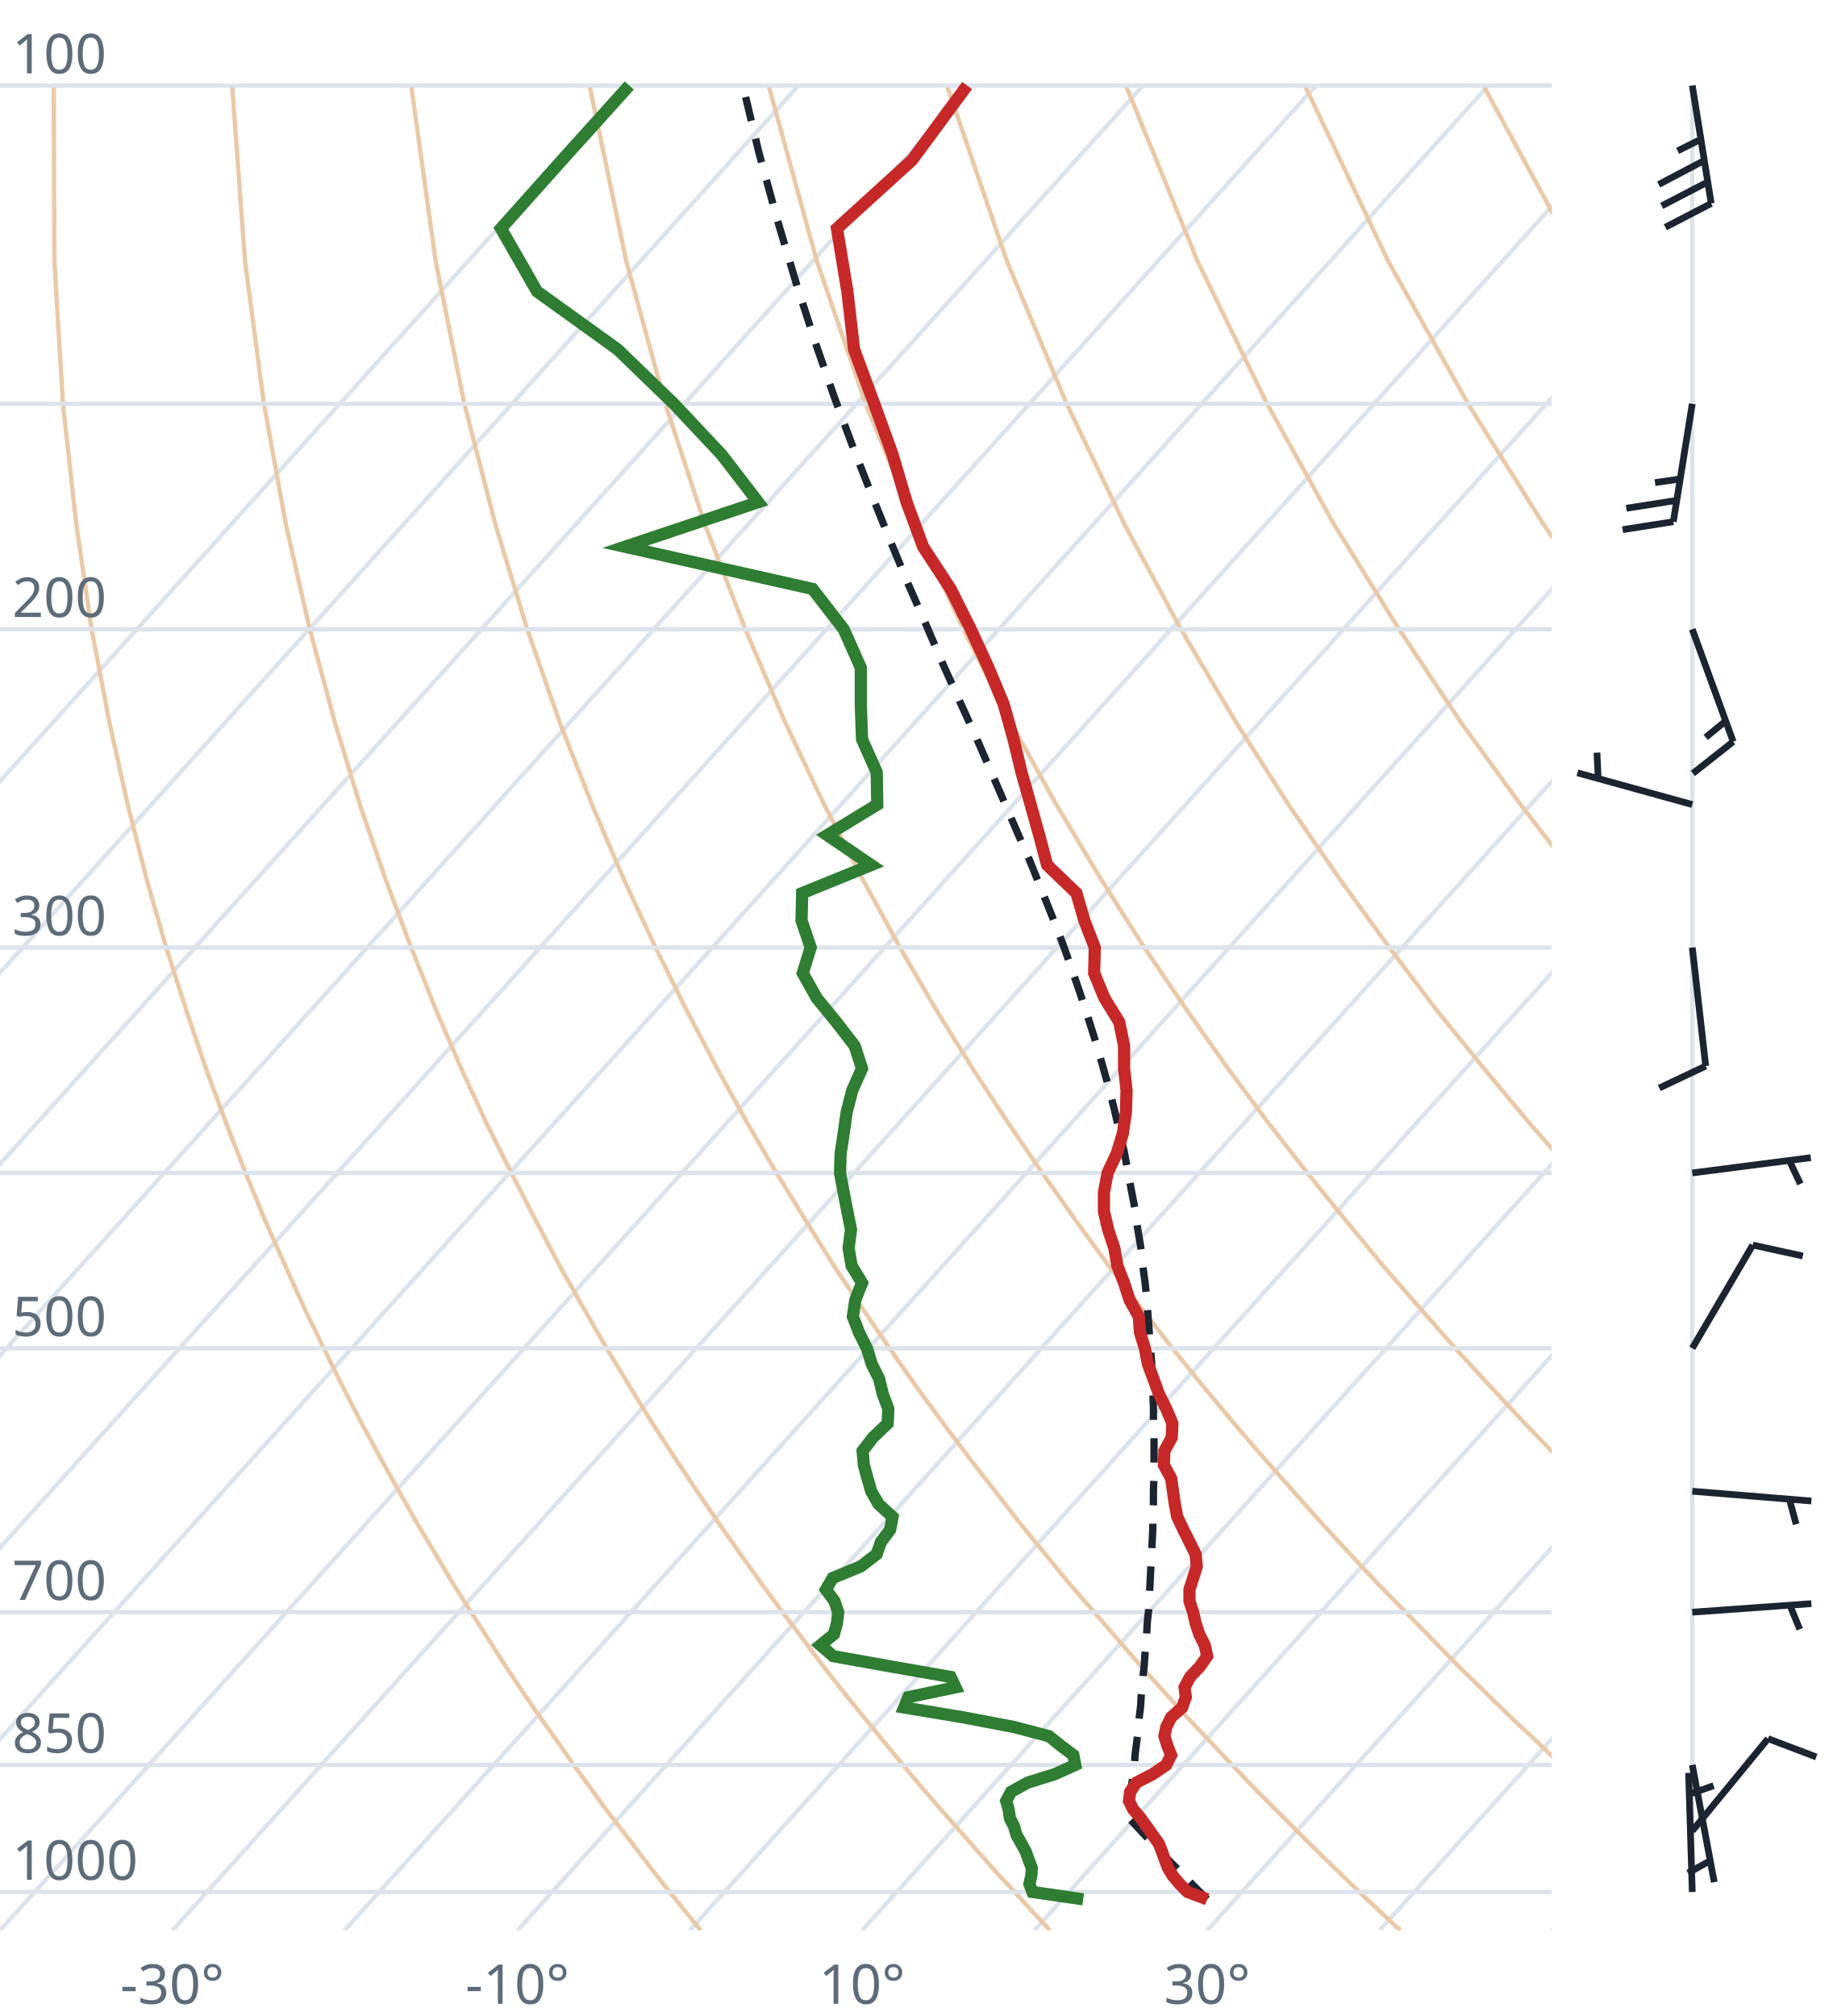
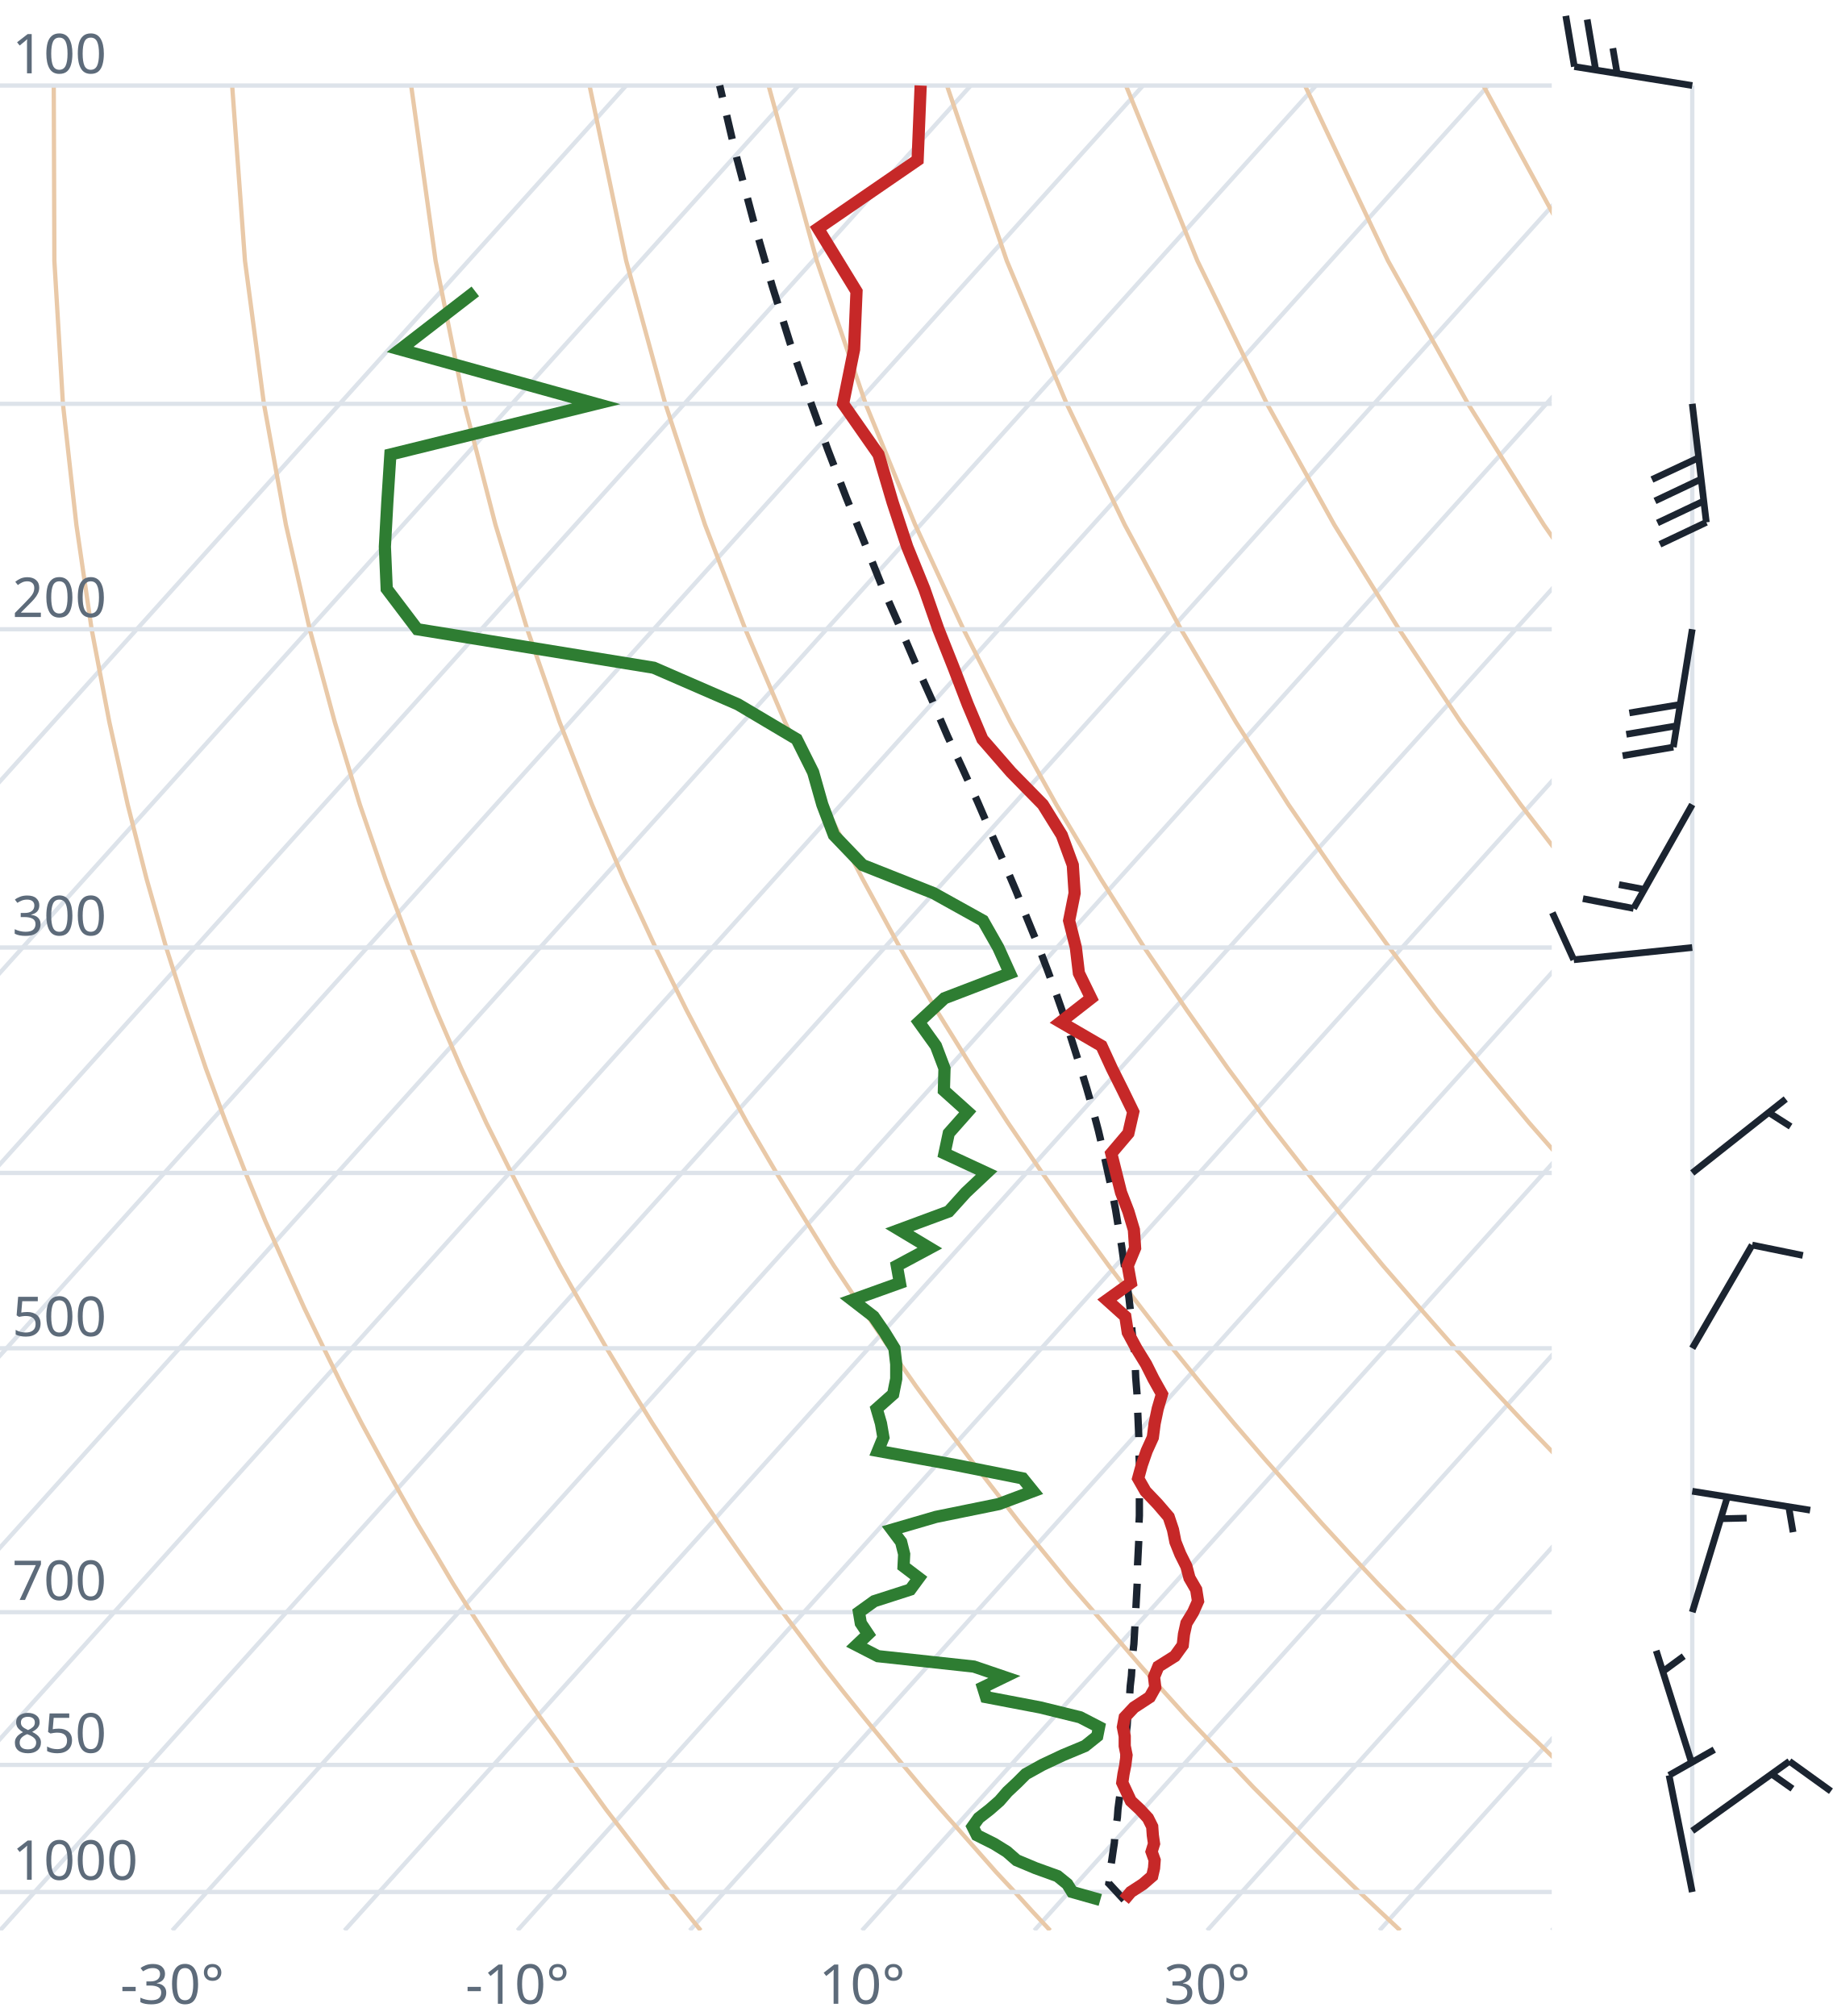
<svg xmlns="http://www.w3.org/2000/svg" viewBox="0 0 300 330" font-family="system-ui,sans-serif" font-size="9">
  <style>.g{stroke:#dde3ea;stroke-width:.7;fill:none}.ad{stroke:#e9c9a8;stroke-width:.7;fill:none}.t{stroke:#c62828;stroke-width:2;fill:none}.d{stroke:#2e7d32;stroke-width:2;fill:none}.pc{stroke:#1b2430;stroke-width:1.2;stroke-dasharray:4 3;fill:none}.barb{stroke:#1b2430;stroke-width:1.1;fill:#1b2430}text{fill:#5d6b7a}</style>
  <clipPath id="c">
    <rect x="0" y="0" width="254" height="316.0" />
  </clipPath>
  <g clip-path="url(#c)">
    <line class="g" x1="-169.3" y1="316.0" x2="102.5" y2="14.0" />
    <line class="g" x1="-141.1" y1="316.0" x2="130.7" y2="14.0" />
    <line class="g" x1="-112.9" y1="316.0" x2="158.9" y2="14.0" />
    <line class="g" x1="-84.7" y1="316.0" x2="187.1" y2="14.0" />
    <line class="g" x1="-56.4" y1="316.0" x2="215.4" y2="14.0" />
    <line class="g" x1="-28.2" y1="316.0" x2="243.6" y2="14.0" />
    <line class="g" x1="0.0" y1="316.0" x2="271.8" y2="14.0" />
    <line class="g" x1="28.2" y1="316.0" x2="300.0" y2="14.0" />
    <line class="g" x1="56.4" y1="316.0" x2="328.2" y2="14.0" />
    <line class="g" x1="84.7" y1="316.0" x2="356.5" y2="14.0" />
    <line class="g" x1="112.9" y1="316.0" x2="384.7" y2="14.0" />
    <line class="g" x1="141.1" y1="316.0" x2="412.9" y2="14.0" />
    <line class="g" x1="169.3" y1="316.0" x2="441.1" y2="14.0" />
    <line class="g" x1="197.6" y1="316.0" x2="469.4" y2="14.0" />
    <line class="g" x1="225.8" y1="316.0" x2="497.6" y2="14.0" />
    <line class="g" x1="254.0" y1="316.0" x2="525.8" y2="14.0" />
    <path class="ad" d="M114.7,316.0L112.2,312.9L109.6,309.7L107.1,306.5L104.5,303.1L101.9,299.7L99.2,296.2L96.6,292.6L93.9,288.9L91.2,285.0L88.4,281.1L85.6,277.0L82.8,272.8L80.0,268.4L77.1,263.9L74.2,259.3L71.3,254.4L68.3,249.4L65.3,244.1L62.3,238.7L59.2,233.0L56.1,227.0L53.0,220.7L49.8,214.1L46.7,207.2L43.4,199.8L40.2,192.0L37.0,183.8L33.7,174.9L30.5,165.4L27.2,155.1L24.0,143.9L20.9,131.7L17.9,118.2L15.0,103.0L12.5,85.9L10.3,66.1L8.9,42.7L8.8,14.0" />
    <path class="ad" d="M171.9,316.0L169.0,312.9L166.1,309.7L163.1,306.5L160.1,303.1L157.1,299.7L154.0,296.2L150.9,292.6L147.8,288.9L144.6,285.0L141.4,281.1L138.1,277.0L134.8,272.8L131.5,268.4L128.1,263.9L124.7,259.3L121.2,254.4L117.7,249.4L114.1,244.1L110.5,238.7L106.8,233.0L103.1,227.0L99.3,220.7L95.5,214.1L91.6,207.2L87.7,199.8L83.7,192.0L79.6,183.8L75.5,174.9L71.4,165.4L67.3,155.1L63.1,143.9L58.9,131.7L54.8,118.2L50.7,103.0L46.8,85.9L43.2,66.1L40.1,42.7L38.0,14.0" />
    <path class="ad" d="M229.2,316.0L225.9,312.9L222.5,309.7L219.2,306.5L215.7,303.1L212.3,299.7L208.8,296.2L205.2,292.6L201.7,288.9L198.0,285.0L194.3,281.1L190.6,277.0L186.8,272.8L183.0,268.4L179.1,263.9L175.1,259.3L171.1,254.4L167.0,249.4L162.9,244.1L158.7,238.7L154.4,233.0L150.0,227.0L145.6,220.7L141.1,214.1L136.5,207.2L131.9,199.8L127.1,192.0L122.3,183.8L117.4,174.9L112.4,165.4L107.3,155.1L102.1,143.9L96.9,131.7L91.6,118.2L86.3,103.0L81.1,85.9L76.0,66.1L71.3,42.7L67.3,14.0" />
    <path class="ad" d="M286.4,316.0L282.7,312.9L279.0,309.7L275.2,306.5L271.4,303.1L267.5,299.7L263.6,296.2L259.6,292.6L255.5,288.9L251.5,285.0L247.3,281.1L243.1,277.0L238.8,272.8L234.5,268.4L230.1,263.9L225.6,259.3L221.0,254.4L216.4,249.4L211.7,244.1L206.9,238.7L202.0,233.0L197.0,227.0L191.9,220.7L186.8,214.1L181.5,207.2L176.1,199.8L170.6,192.0L165.0,183.8L159.2,174.9L153.3,165.4L147.3,155.1L141.2,143.9L134.9,131.7L128.5,118.2L122.0,103.0L115.4,85.9L108.9,66.1L102.5,42.7L96.5,14.0" />
    <path class="ad" d="M343.6,316.0L339.5,312.9L335.4,309.7L331.2,306.5L327.0,303.1L322.7,299.7L318.3,296.2L313.9,292.6L309.4,288.9L304.9,285.0L300.3,281.1L295.6,277.0L290.8,272.8L286.0,268.4L281.0,263.9L276.0,259.3L270.9,254.4L265.7,249.4L260.5,244.1L255.1,238.7L249.6,233.0L244.0,227.0L238.2,220.7L232.4,214.1L226.4,207.2L220.3,199.8L214.0,192.0L207.6,183.8L201.0,174.9L194.3,165.4L187.3,155.1L180.2,143.9L172.9,131.7L165.4,118.2L157.7,103.0L149.8,85.9L141.7,66.1L133.7,42.7L125.8,14.0" />
    <path class="ad" d="M400.9,316.0L396.4,312.9L391.9,309.7L387.3,306.5L382.6,303.1L377.9,299.7L373.1,296.2L368.2,292.6L363.3,288.9L358.3,285.0L353.2,281.1L348.1,277.0L342.8,272.8L337.5,268.4L332.0,263.9L326.5,259.3L320.9,254.4L315.1,249.4L309.2,244.1L303.3,238.7L297.2,233.0L290.9,227.0L284.6,220.7L278.0,214.1L271.4,207.2L264.5,199.8L257.5,192.0L250.3,183.8L242.9,174.9L235.2,165.4L227.4,155.1L219.3,143.9L210.9,131.7L202.3,118.2L193.3,103.0L184.1,85.9L174.6,66.1L164.8,42.7L155.0,14.0" />
    <path class="ad" d="M458.1,316.0L453.2,312.9L448.3,309.7L443.3,306.5L438.2,303.1L433.1,299.7L427.9,296.2L422.6,292.6L417.2,288.9L411.7,285.0L406.2,281.1L400.5,277.0L394.8,272.8L389.0,268.4L383.0,263.9L376.9,259.3L370.8,254.4L364.5,249.4L358.0,244.1L351.5,238.7L344.8,233.0L337.9,227.0L330.9,220.7L323.7,214.1L316.3,207.2L308.7,199.8L300.9,192.0L292.9,183.8L284.7,174.9L276.2,165.4L267.4,155.1L258.3,143.9L248.9,131.7L239.1,118.2L229.0,103.0L218.4,85.9L207.4,66.1L196.0,42.7L184.3,14.0" />
    <path class="ad" d="M515.3,316.0L510.1,312.9L504.7,309.7L499.3,306.5L493.9,303.1L488.3,299.7L482.7,296.2L476.9,292.6L471.1,288.9L465.2,285.0L459.2,281.1L453.0,277.0L446.8,272.8L440.5,268.4L434.0,263.9L427.4,259.3L420.7,254.4L413.8,249.4L406.8,244.1L399.7,238.7L392.4,233.0L384.9,227.0L377.2,220.7L369.3,214.1L361.2,207.2L352.9,199.8L344.4,192.0L335.6,183.8L326.5,174.9L317.1,165.4L307.4,155.1L297.4,143.9L286.9,131.7L276.0,118.2L264.6,103.0L252.7,85.9L240.3,66.1L227.2,42.7L213.6,14.0" />
    <path class="ad" d="M572.6,316.0L566.9,312.9L561.2,309.7L555.4,306.5L549.5,303.1L543.5,299.7L537.4,296.2L531.3,292.6L525.0,288.9L518.6,285.0L512.1,281.1L505.5,277.0L498.8,272.8L491.9,268.4L485.0,263.9L477.9,259.3L470.6,254.4L463.2,249.4L455.6,244.1L447.9,238.7L439.9,233.0L431.8,227.0L423.5,220.7L415.0,214.1L406.2,207.2L397.2,199.8L387.9,192.0L378.3,183.8L368.4,174.9L358.1,165.4L347.5,155.1L336.4,143.9L324.9,131.7L312.9,118.2L300.3,103.0L287.1,85.9L273.1,66.1L258.4,42.7L242.8,14.0" />
    <path class="ad" d="M629.8,316.0L623.8,312.9L617.6,309.7L611.4,306.5L605.1,303.1L598.7,299.7L592.2,296.2L585.6,292.6L578.9,288.9L572.0,285.0L565.1,281.1L558.0,277.0L550.8,272.8L543.4,268.4L536.0,263.9L528.3,259.3L520.5,254.4L512.5,249.4L504.4,244.1L496.1,238.7L487.5,233.0L478.8,227.0L469.8,220.7L460.6,214.1L451.1,207.2L441.4,199.8L431.3,192.0L420.9,183.8L410.2,174.9L399.1,165.4L387.5,155.1L375.5,143.9L362.9,131.7L349.8,118.2L335.9,103.0L321.4,85.9L306.0,66.1L289.6,42.7L272.1,14.0" />
    <line class="g" x1="0" y1="309.7" x2="254" y2="309.7" />
    <line class="g" x1="0" y1="288.9" x2="254" y2="288.9" />
    <line class="g" x1="0" y1="263.9" x2="254" y2="263.9" />
    <line class="g" x1="0" y1="220.7" x2="254" y2="220.7" />
    <line class="g" x1="0" y1="192.0" x2="254" y2="192.0" />
    <line class="g" x1="0" y1="155.1" x2="254" y2="155.1" />
    <line class="g" x1="0" y1="103.0" x2="254" y2="103.0" />
    <line class="g" x1="0" y1="66.1" x2="254" y2="66.1" />
    <line class="g" x1="0" y1="14.0" x2="254" y2="14.0" />
-     <path class="pc" d="M197.6,310.9L196.3,309.6L195.1,308.4L193.8,307.0L192.5,305.7L191.2,304.4L189.9,303.1L188.6,301.7L187.3,300.3L186.0,298.9L184.7,297.5L184.6,297.5L184.8,296.0L185.0,294.6L185.1,293.1L185.3,291.7L185.5,290.2L185.7,288.7L185.8,287.2L186.0,285.6L186.2,284.1L186.3,282.5L186.5,280.9L186.7,279.3L186.8,277.6L187.0,276.0L187.1,274.3L187.3,272.6L187.4,270.9L187.6,269.1L187.7,267.3L187.8,265.5L188.0,263.7L188.1,261.9L188.2,260.0L188.3,258.1L188.4,256.1L188.5,254.2L188.6,252.2L188.7,250.2L188.7,248.1L188.8,246.0L188.8,243.9L188.9,241.7L188.9,239.5L188.9,237.3L188.9,235.0L188.8,232.7L188.8,230.3L188.7,227.9L188.6,225.5L188.5,223.0L188.3,220.4L188.1,217.8L187.9,215.2L187.7,212.4L187.4,209.7L187.0,206.8L186.7,204.0L186.2,201.0L185.8,198.0L185.2,194.9L184.6,191.7L184.0,188.4L183.2,185.1L182.4,181.6L181.5,178.1L180.5,174.5L179.4,170.7L178.2,166.9L176.9,162.9L175.5,158.8L174.0,154.6L172.3,150.2L170.5,145.7L168.6,141.0L166.5,136.2L164.3,131.1L162.0,125.8L159.6,120.3L157.0,114.6L154.3,108.6L151.6,102.3L148.7,95.7L145.8,88.7L142.8,81.3L139.7,73.4L136.6,65.1L133.5,56.2L130.4,46.6L127.3,36.2L124.2,24.9L121.6,14.0" />
-     <path class="t" d="M197.6,310.9L194.4,309.7L193.1,308.4L192.0,307.1L191.2,305.8L190.7,304.5L190.2,303.1L189.7,301.8L188.7,300.4L187.7,299.0L186.7,297.6L185.5,296.2L184.8,294.8L185.0,293.3L186.0,291.8L188.7,290.4L190.9,288.9L191.7,287.3L191.1,285.8L190.6,284.2L190.9,282.7L191.7,281.1L193.5,279.5L194.1,277.8L193.9,276.2L194.8,274.5L196.4,272.8L197.6,271.1L197.2,269.3L196.3,267.5L195.7,265.7L195.3,263.9L194.7,262.1L194.7,260.2L195.3,258.3L195.9,256.4L195.7,254.4L194.7,252.4L193.7,250.4L192.7,248.3L192.3,246.2L192.0,244.1L191.7,242.0L190.5,239.8L190.6,237.5L191.8,235.3L191.9,233.0L190.9,230.6L189.7,228.2L188.8,225.7L187.9,223.3L187.4,220.7L186.6,218.1L186.4,215.5L184.9,212.8L184.0,210.0L182.9,207.2L182.4,204.3L181.4,201.3L180.7,198.3L180.7,195.2L181.3,192.0L182.8,188.8L183.8,185.5L184.3,182.0L184.4,178.5L184.0,174.9L184.0,171.2L183.2,167.3L180.8,163.4L179.1,159.3L179.2,155.1L177.5,150.7L176.2,146.2L171.4,141.6L170.1,136.7L168.7,131.7L167.2,126.4L165.9,121.0L164.3,115.3L161.8,109.3L158.9,103.0L155.6,96.4L151.1,89.5L148.4,82.2L146.1,74.4L143.1,66.1L139.8,57.2L138.7,47.7L137.0,37.4L149.3,26.2L158.3,14.0" />
-     <path class="d" d="M177.3,310.9L169.0,309.7L168.5,308.4L168.8,307.1L168.9,305.8L168.4,304.5L167.9,303.1L167.2,301.8L166.4,300.4L166.0,299.0L165.3,297.6L165.1,296.2L164.7,294.8L165.5,293.3L168.2,291.8L172.7,290.4L176.0,288.9L175.7,287.3L173.7,285.8L171.7,284.2L166.0,282.7L157.6,281.1L148.0,279.5L148.7,277.8L156.4,276.2L155.6,274.5L145.9,272.8L136.4,271.1L134.3,269.3L136.5,267.5L137.0,265.7L137.2,263.9L136.6,262.1L135.2,260.2L136.3,258.3L140.9,256.4L143.5,254.4L144.2,252.4L145.7,250.4L146.1,248.3L143.8,246.2L142.6,244.1L142.0,242.0L141.4,239.8L141.2,237.5L142.9,235.3L145.3,233.0L145.4,230.6L144.5,228.2L143.9,225.7L142.7,223.3L141.9,220.7L140.6,218.1L139.6,215.5L140.0,212.8L141.1,210.0L139.4,207.2L138.9,204.3L139.3,201.3L138.7,198.3L138.1,195.2L137.5,192.0L137.6,188.8L138.1,185.5L138.6,182.0L139.5,178.5L141.1,174.9L139.9,171.2L136.9,167.3L133.7,163.4L131.4,159.3L132.7,155.1L131.2,150.7L131.3,146.2L142.6,141.6L135.4,136.7L143.6,131.7L143.5,126.4L141.1,121.0L140.9,115.3L140.9,109.3L138.1,103.0L133.0,96.4L102.3,89.5L124.1,82.2L118.1,74.4L110.3,66.1L101.1,57.2L87.9,47.7L82.0,37.4L92.0,26.2L103.0,14.0" />
+     <path class="pc" d="M184.0,311.0L182.8,309.7L181.6,308.4L181.5,308.3L181.7,307.0L181.8,305.7L182.0,304.4L182.2,303.0L182.4,301.7L182.5,300.3L182.7,298.9L182.9,297.5L183.0,296.1L183.2,294.6L183.4,293.2L183.5,291.7L183.7,290.2L183.9,288.7L184.0,287.2L184.2,285.7L184.3,284.1L184.5,282.5L184.6,280.9L184.8,279.3L184.9,277.7L185.0,276.0L185.2,274.3L185.3,272.6L185.4,270.9L185.6,269.1L185.7,267.4L185.8,265.6L185.9,263.8L186.0,261.9L186.1,260.0L186.2,258.1L186.2,256.2L186.3,254.2L186.4,252.2L186.4,250.2L186.5,248.1L186.5,246.1L186.5,243.9L186.5,241.8L186.5,239.6L186.4,237.3L186.4,235.1L186.3,232.7L186.2,230.4L186.1,228.0L185.9,225.5L185.8,223.0L185.6,220.5L185.3,217.9L185.1,215.2L184.8,212.5L184.4,209.7L184.0,206.9L183.6,204.0L183.1,201.1L182.6,198.0L182.0,194.9L181.3,191.7L180.6,188.5L179.8,185.1L178.9,181.7L177.9,178.2L176.8,174.6L175.6,170.8L174.4,167.0L173.0,163.0L171.5,158.9L169.9,154.7L168.1,150.3L166.3,145.8L164.3,141.1L162.2,136.3L160.0,131.2L157.6,125.9L155.1,120.5L152.6,114.7L149.9,108.7L147.2,102.4L144.3,95.8L141.5,88.8L138.5,81.4L135.5,73.6L132.5,65.3L129.4,56.4L126.4,46.8L123.4,36.4L120.4,25.1L117.8,14.0" />
+     <path class="t" d="M184.0,311.0L185.1,309.7L187.1,308.4L188.6,307.1L188.9,305.8L189.0,304.5L188.5,303.1L188.9,301.8L188.7,300.4L188.6,299.0L187.9,297.6L186.6,296.2L185.1,294.8L184.4,293.3L183.7,291.8L183.9,290.4L184.2,288.9L184.4,287.3L184.1,285.8L184.1,284.2L183.8,282.7L184.1,281.1L185.6,279.5L188.2,277.8L189.1,276.2L188.9,274.5L189.6,272.8L192.3,271.1L193.6,269.3L193.8,267.5L194.2,265.7L195.3,263.9L196.1,262.1L195.8,260.2L194.7,258.3L194.2,256.4L193.2,254.4L192.4,252.4L192.0,250.4L191.3,248.3L189.5,246.2L187.5,244.1L186.3,242.0L186.9,239.8L187.7,237.5L188.7,235.3L189.0,233.0L189.5,230.6L190.2,228.2L188.8,225.7L187.6,223.3L186.0,220.7L184.6,218.1L184.2,215.5L181.2,212.8L185.1,210.0L184.6,207.2L185.8,204.3L185.6,201.3L184.7,198.3L183.5,195.2L182.7,192.0L181.9,188.8L184.7,185.5L185.5,182.0L183.8,178.5L182.0,174.9L180.3,171.2L173.6,167.3L178.6,163.4L176.6,159.3L176.1,155.1L175.0,150.7L175.9,146.2L175.6,141.6L173.8,136.7L170.7,131.7L165.5,126.4L160.8,121.0L158.4,115.3L156.1,109.3L153.6,103.0L151.3,96.4L148.5,89.5L146.1,82.2L143.8,74.4L138.0,66.1L139.8,57.2L140.2,47.7L133.9,37.4L150.2,26.2L150.7,14.0" />
+     <path class="d" d="M180.1,311.0L175.5,309.7L174.7,308.4L173.1,307.1L169.5,305.8L166.4,304.5L164.8,303.1L162.7,301.8L159.9,300.4L159.2,299.0L160.2,297.6L162.0,296.2L163.6,294.8L164.9,293.3L166.5,291.8L167.9,290.4L170.6,288.9L174.0,287.3L177.6,285.8L179.6,284.2L179.9,282.7L176.8,281.1L170.3,279.5L161.4,277.8L160.9,276.2L164.4,274.5L159.4,272.8L143.7,271.1L140.2,269.3L142.1,267.5L140.9,265.7L140.6,263.9L143.1,262.1L149.0,260.2L150.4,258.3L147.9,256.4L148.0,254.4L147.5,252.4L146.0,250.4L153.2,248.3L163.5,246.2L169.1,244.1L167.4,242.0L156.4,239.8L143.7,237.5L144.6,235.3L144.2,233.0L143.5,230.6L146.2,228.2L146.7,225.7L146.7,223.3L146.4,220.7L144.8,218.1L143.0,215.5L139.5,212.8L147.3,210.0L146.8,207.2L152.2,204.3L147.2,201.3L155.3,198.3L158.1,195.2L161.5,192.0L154.6,188.8L155.3,185.5L158.4,182.0L154.5,178.5L154.6,174.9L153.2,171.2L150.4,167.3L154.6,163.4L165.3,159.3L163.4,155.1L160.9,150.7L152.8,146.2L141.2,141.6L136.5,136.7L134.6,131.7L133.1,126.4L130.4,121.0L120.8,115.3L107.0,109.3L68.3,103.0L63.3,96.4L63.0,89.5L63.4,82.2L63.9,74.4L97.6,66.1L65.5,57.2L77.8,47.7" />
  </g>
  <text x="2" y="307.7">1000</text>
  <text x="2" y="286.9">850</text>
  <text x="2" y="261.9">700</text>
  <text x="2" y="218.7">500</text>
  <text x="2" y="153.1">300</text>
  <text x="2" y="101.0">200</text>
  <text x="2" y="12.0">100</text>
  <text x="28.2" y="328" text-anchor="middle">-30°</text>
  <text x="84.7" y="328" text-anchor="middle">-10°</text>
  <text x="141.1" y="328" text-anchor="middle">10°</text>
  <text x="197.6" y="328" text-anchor="middle">30°</text>
  <line class="g" x1="277.0" y1="309.7" x2="277.0" y2="14.0" />
-   <path class="barb" d="M277.0,309.7L276.4,290.2M276.5,293.7L280.5,292.3" />
-   <path class="barb" d="M277.0,299.7L289.4,284.6M289.4,284.6L297.3,287.6" />
-   <path class="barb" d="M277.0,288.9L280.6,308.1M279.9,304.6L276.3,306.6" />
-   <path class="barb" d="M277.0,263.9L296.5,262.5M293.0,262.8L294.6,266.7" />
-   <path class="barb" d="M277.0,244.1L296.5,245.7M292.9,245.4L294.0,249.5" />
-   <path class="barb" d="M277.0,220.7L286.9,203.8M286.9,203.8L295.1,205.6" />
-   <path class="barb" d="M277.0,192.0L296.4,189.5M292.9,190.0L294.7,193.8" />
-   <path class="barb" d="M277.0,155.1L279.2,174.5M279.2,174.5L271.6,178.1" />
-   <path class="barb" d="M277.0,131.7L258.2,126.5M261.6,127.4L261.4,123.2" />
-   <path class="barb" d="M277.0,103.0L283.7,121.4M283.7,121.4L277.1,126.6M282.5,118.0L279.2,120.7" />
-   <path class="barb" d="M277.0,66.1L273.9,85.4M273.9,85.4L265.6,86.7M274.5,81.9L266.2,83.2M275.0,78.4L270.9,79.0" />
-   <path class="barb" d="M277.0,14.0L280.1,33.3M280.1,33.3L272.6,37.2M279.5,29.8L272.0,33.7M278.9,26.3L271.5,30.2M278.4,22.8L274.6,24.7" />
+   <path class="barb" d="M277.0,309.7L273.2,290.6M273.2,290.6L280.6,286.4" />
+   <path class="barb" d="M277.0,299.7L292.9,288.3M292.9,288.3L299.7,293.2M290.0,290.4L293.4,292.8" />
+   <path class="barb" d="M277.0,288.9L271.1,270.2M272.2,273.6L275.6,271.1" />
+   <path class="barb" d="M277.0,263.9L282.7,245.2M281.7,248.6L285.9,248.5" />
+   <path class="barb" d="M277.0,244.1L296.3,247.2M292.8,246.7L293.5,250.8" />
+   <path class="barb" d="M277.0,220.7L286.8,203.8M286.8,203.8L295.1,205.5" />
+   <path class="barb" d="M277.0,192.0L292.3,179.9M289.5,182.1L293.1,184.4" />
+   <path class="barb" d="M277.0,155.1L257.6,157.1M257.6,157.1L254.1,149.4" />
+   <path class="barb" d="M277.0,131.7L267.4,148.7M267.4,148.7L259.1,147.1M269.2,145.6L265.0,144.8" />
+   <path class="barb" d="M277.0,103.0L273.9,122.3M273.9,122.3L265.6,123.7M274.5,118.8L266.2,120.2M275.1,115.3L266.7,116.7" />
+   <path class="barb" d="M277.0,66.1L279.3,85.5M279.3,85.5L271.7,89.1M278.9,82.0L271.3,85.6M278.5,78.4L270.9,82.0M278.1,74.9L270.4,78.5" />
+   <path class="barb" d="M277.0,14.0L257.7,10.9M257.7,10.9L256.3,2.6M261.2,11.5L259.8,3.2M264.7,12.0L264.0,7.9" />
</svg>
